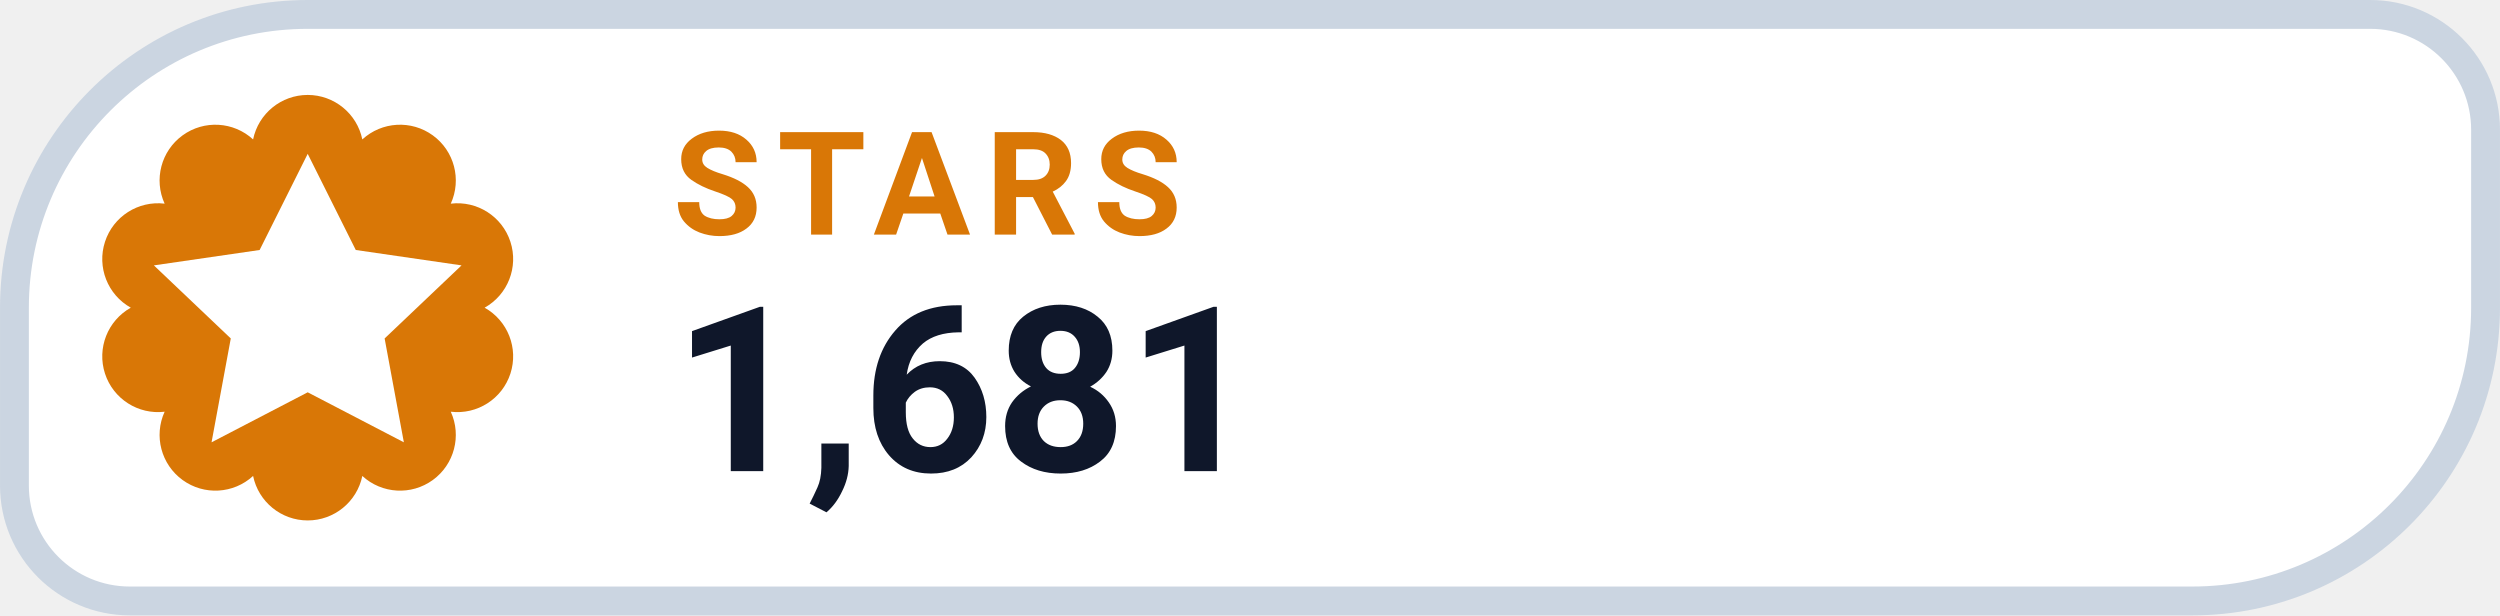
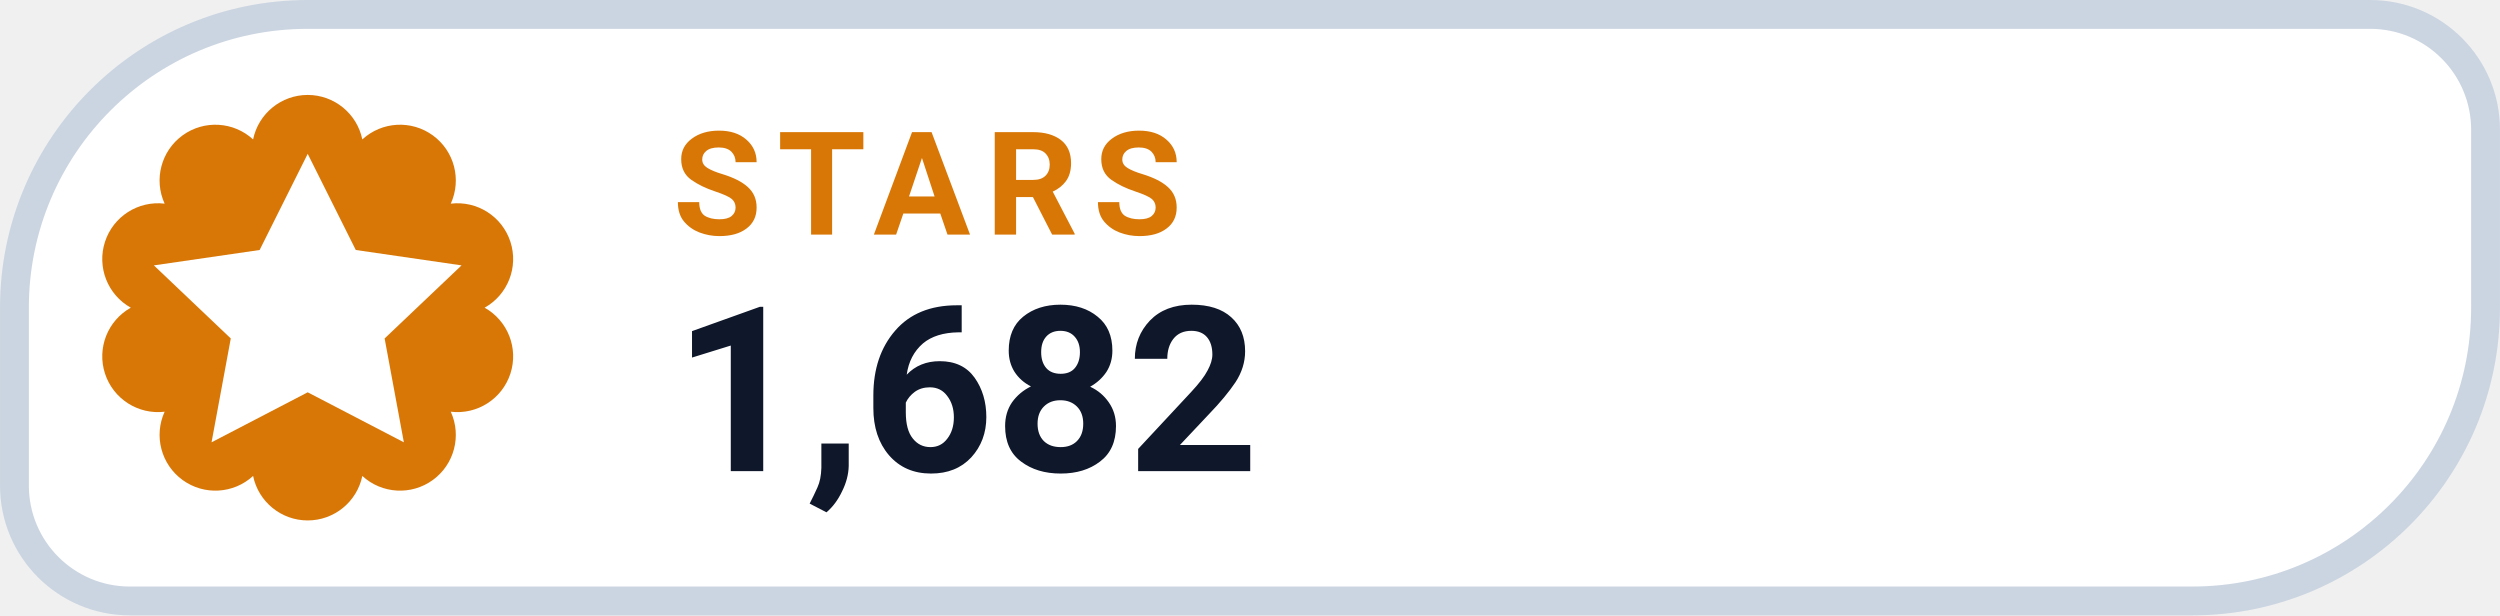
- <svg xmlns="http://www.w3.org/2000/svg" width="126" height="31.015" viewBox="0 0 130 32" role="img" aria-label="STARS 1,681">
+ <svg xmlns="http://www.w3.org/2000/svg" width="126" height="31.015" viewBox="0 0 130 32" role="img" aria-label="STARS 1,682">
  <path d="M 16.00 0.75 H 123.25 A 6.00 6.00 0 0 1 129.25 6.75 V 16.00 A 15.25 15.25 0 0 1 114.00 31.25 H 6.75 A 6.00 6.00 0 0 1 0.75 25.25 V 16.00 A 15.25 15.25 0 0 1 16.00 0.75 Z" fill="#FFFFFF" stroke="#CBD5E1" stroke-width="1.5" />
  <path d="M 13.16 7.25 A 2.90 2.90 0 0 1 18.84 7.25 A 2.90 2.90 0 0 1 23.44 10.59 A 2.90 2.90 0 0 1 25.20 16.00 A 2.90 2.90 0 0 1 23.44 21.41 A 2.90 2.90 0 0 1 18.84 24.75 A 2.90 2.90 0 0 1 13.16 24.75 A 2.90 2.90 0 0 1 8.56 21.41 A 2.90 2.90 0 0 1 6.80 16.00 A 2.90 2.90 0 0 1 8.56 10.59 A 2.90 2.90 0 0 1 13.16 7.25 Z" fill="#D97706" />
  <g transform="translate(16 16)" style="color:#FFFFFF;">
    <path d="M0 -8 l2.5 5 5.5 .8 -4 3.8 1 5.4 -5 -2.6 -5 2.6 1 -5.4 -4 -3.8 5.5 -.8 Z" fill="currentColor" />
  </g>
  <text x="35" y="12.2" fill="#D97706" font-family="-apple-system,BlinkMacSystemFont,'Segoe UI',Roboto,Helvetica,Arial,sans-serif" font-size="7.5" font-weight="700" letter-spacing=".8">STARS</text>
-   <text x="35" y="24.5" fill="#0F172A" font-family="-apple-system,BlinkMacSystemFont,'Segoe UI',Roboto,Helvetica,Arial,sans-serif" font-size="12" font-weight="750">1,681</text>
+   <text x="35" y="24.5" fill="#0F172A" font-family="-apple-system,BlinkMacSystemFont,'Segoe UI',Roboto,Helvetica,Arial,sans-serif" font-size="12" font-weight="750">1,682</text>
</svg>
